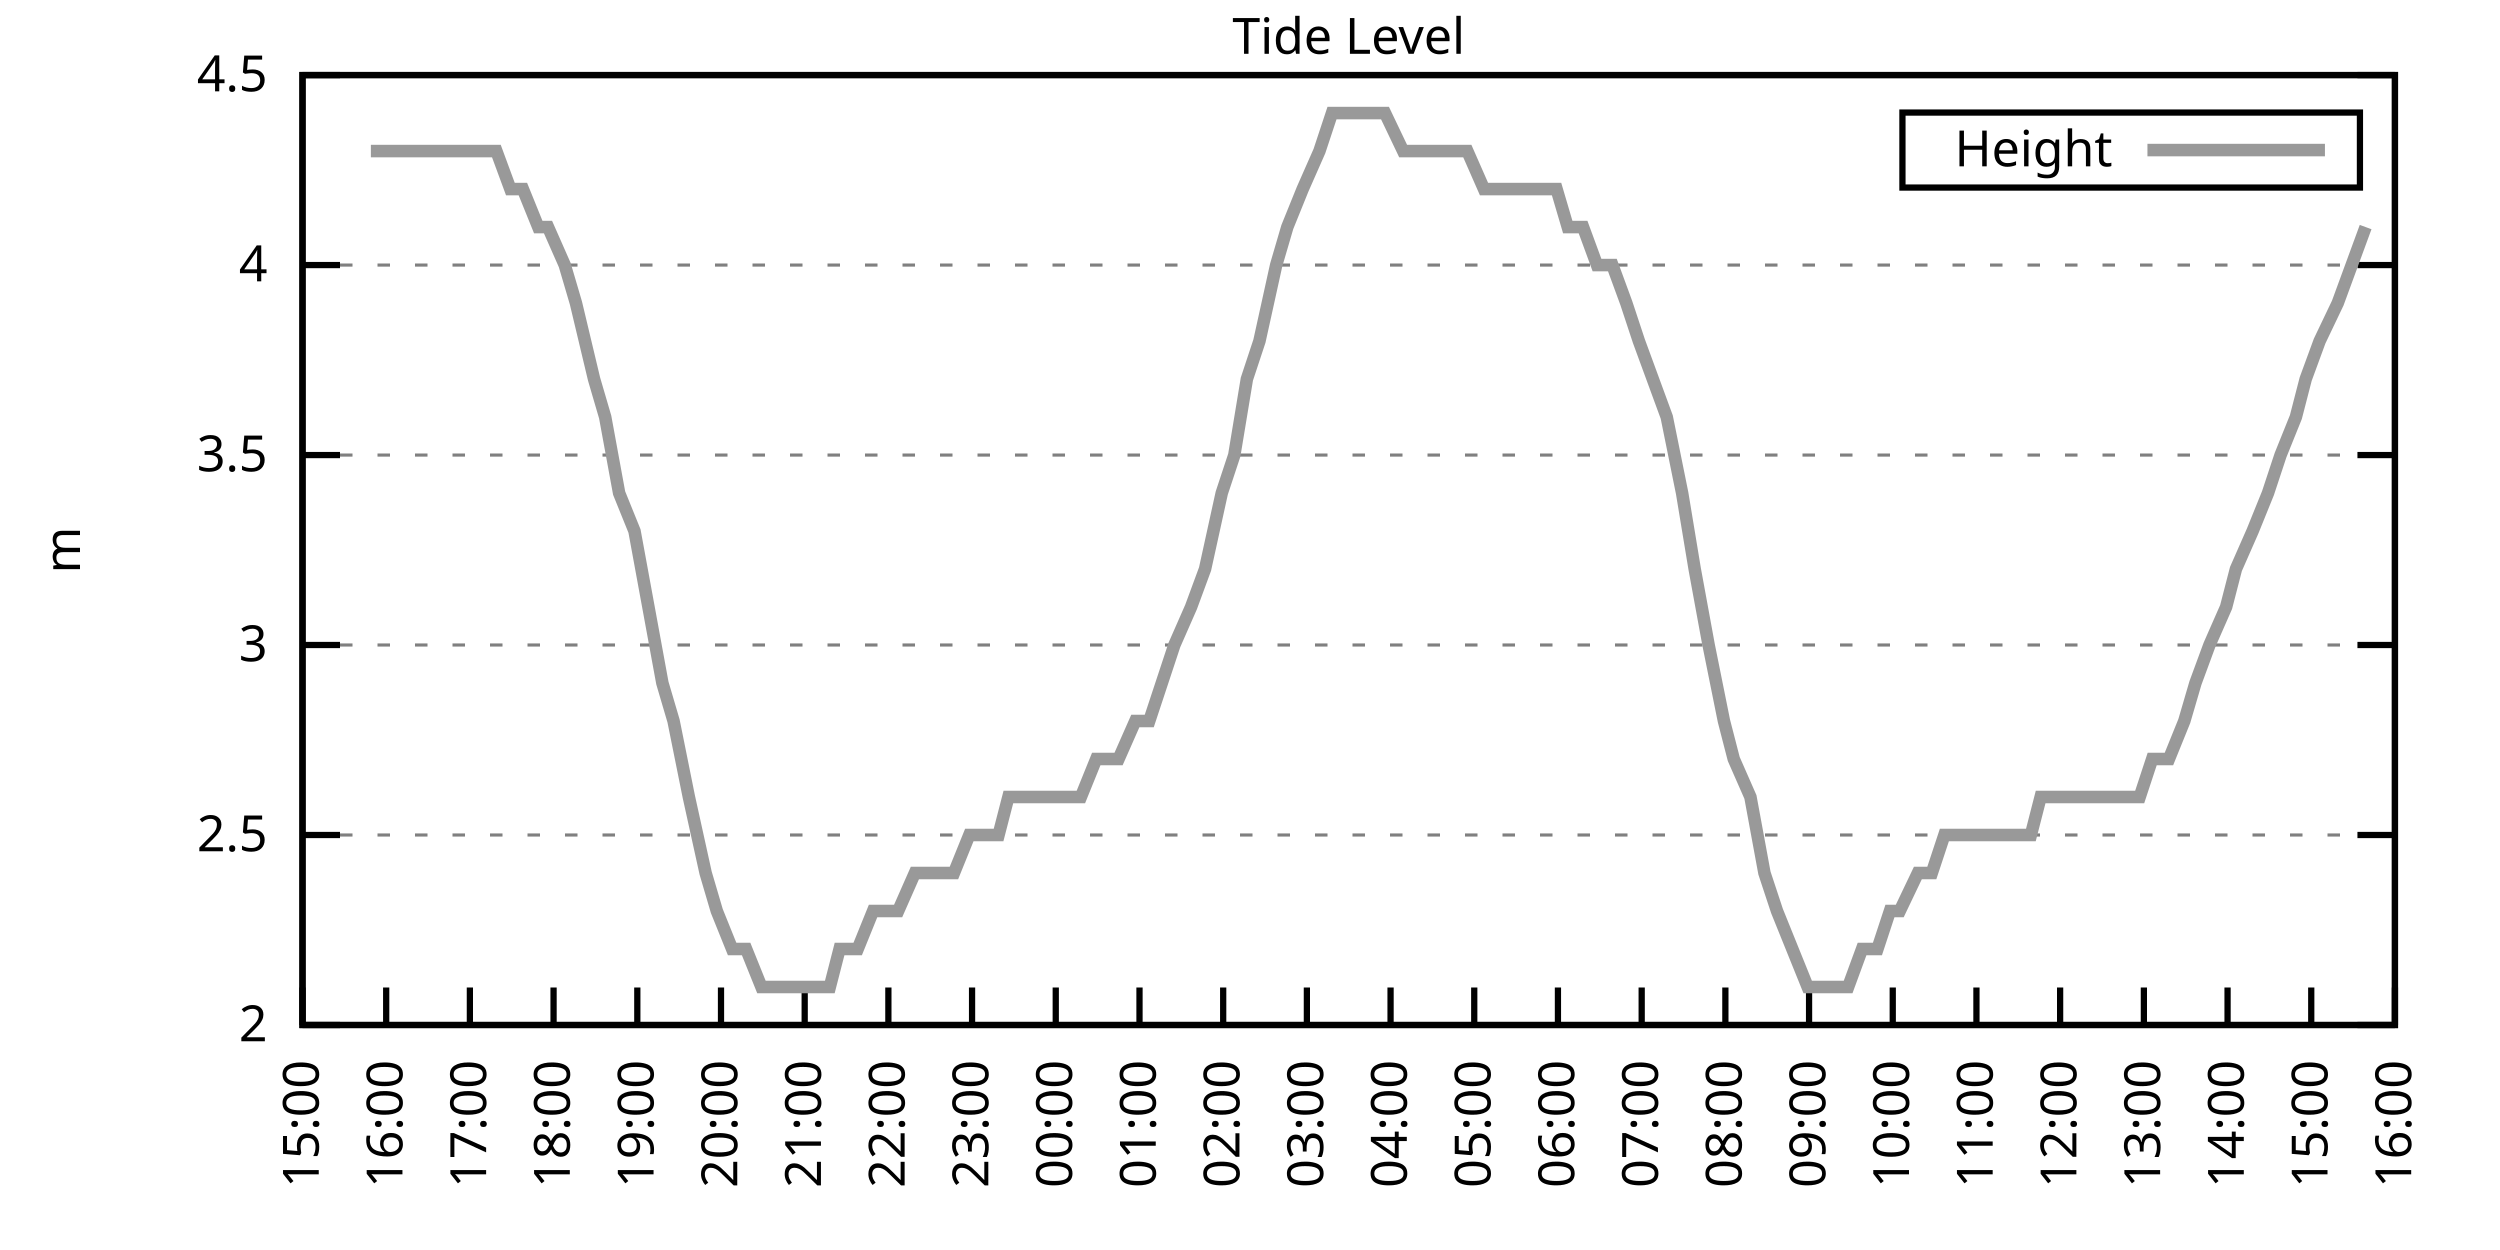
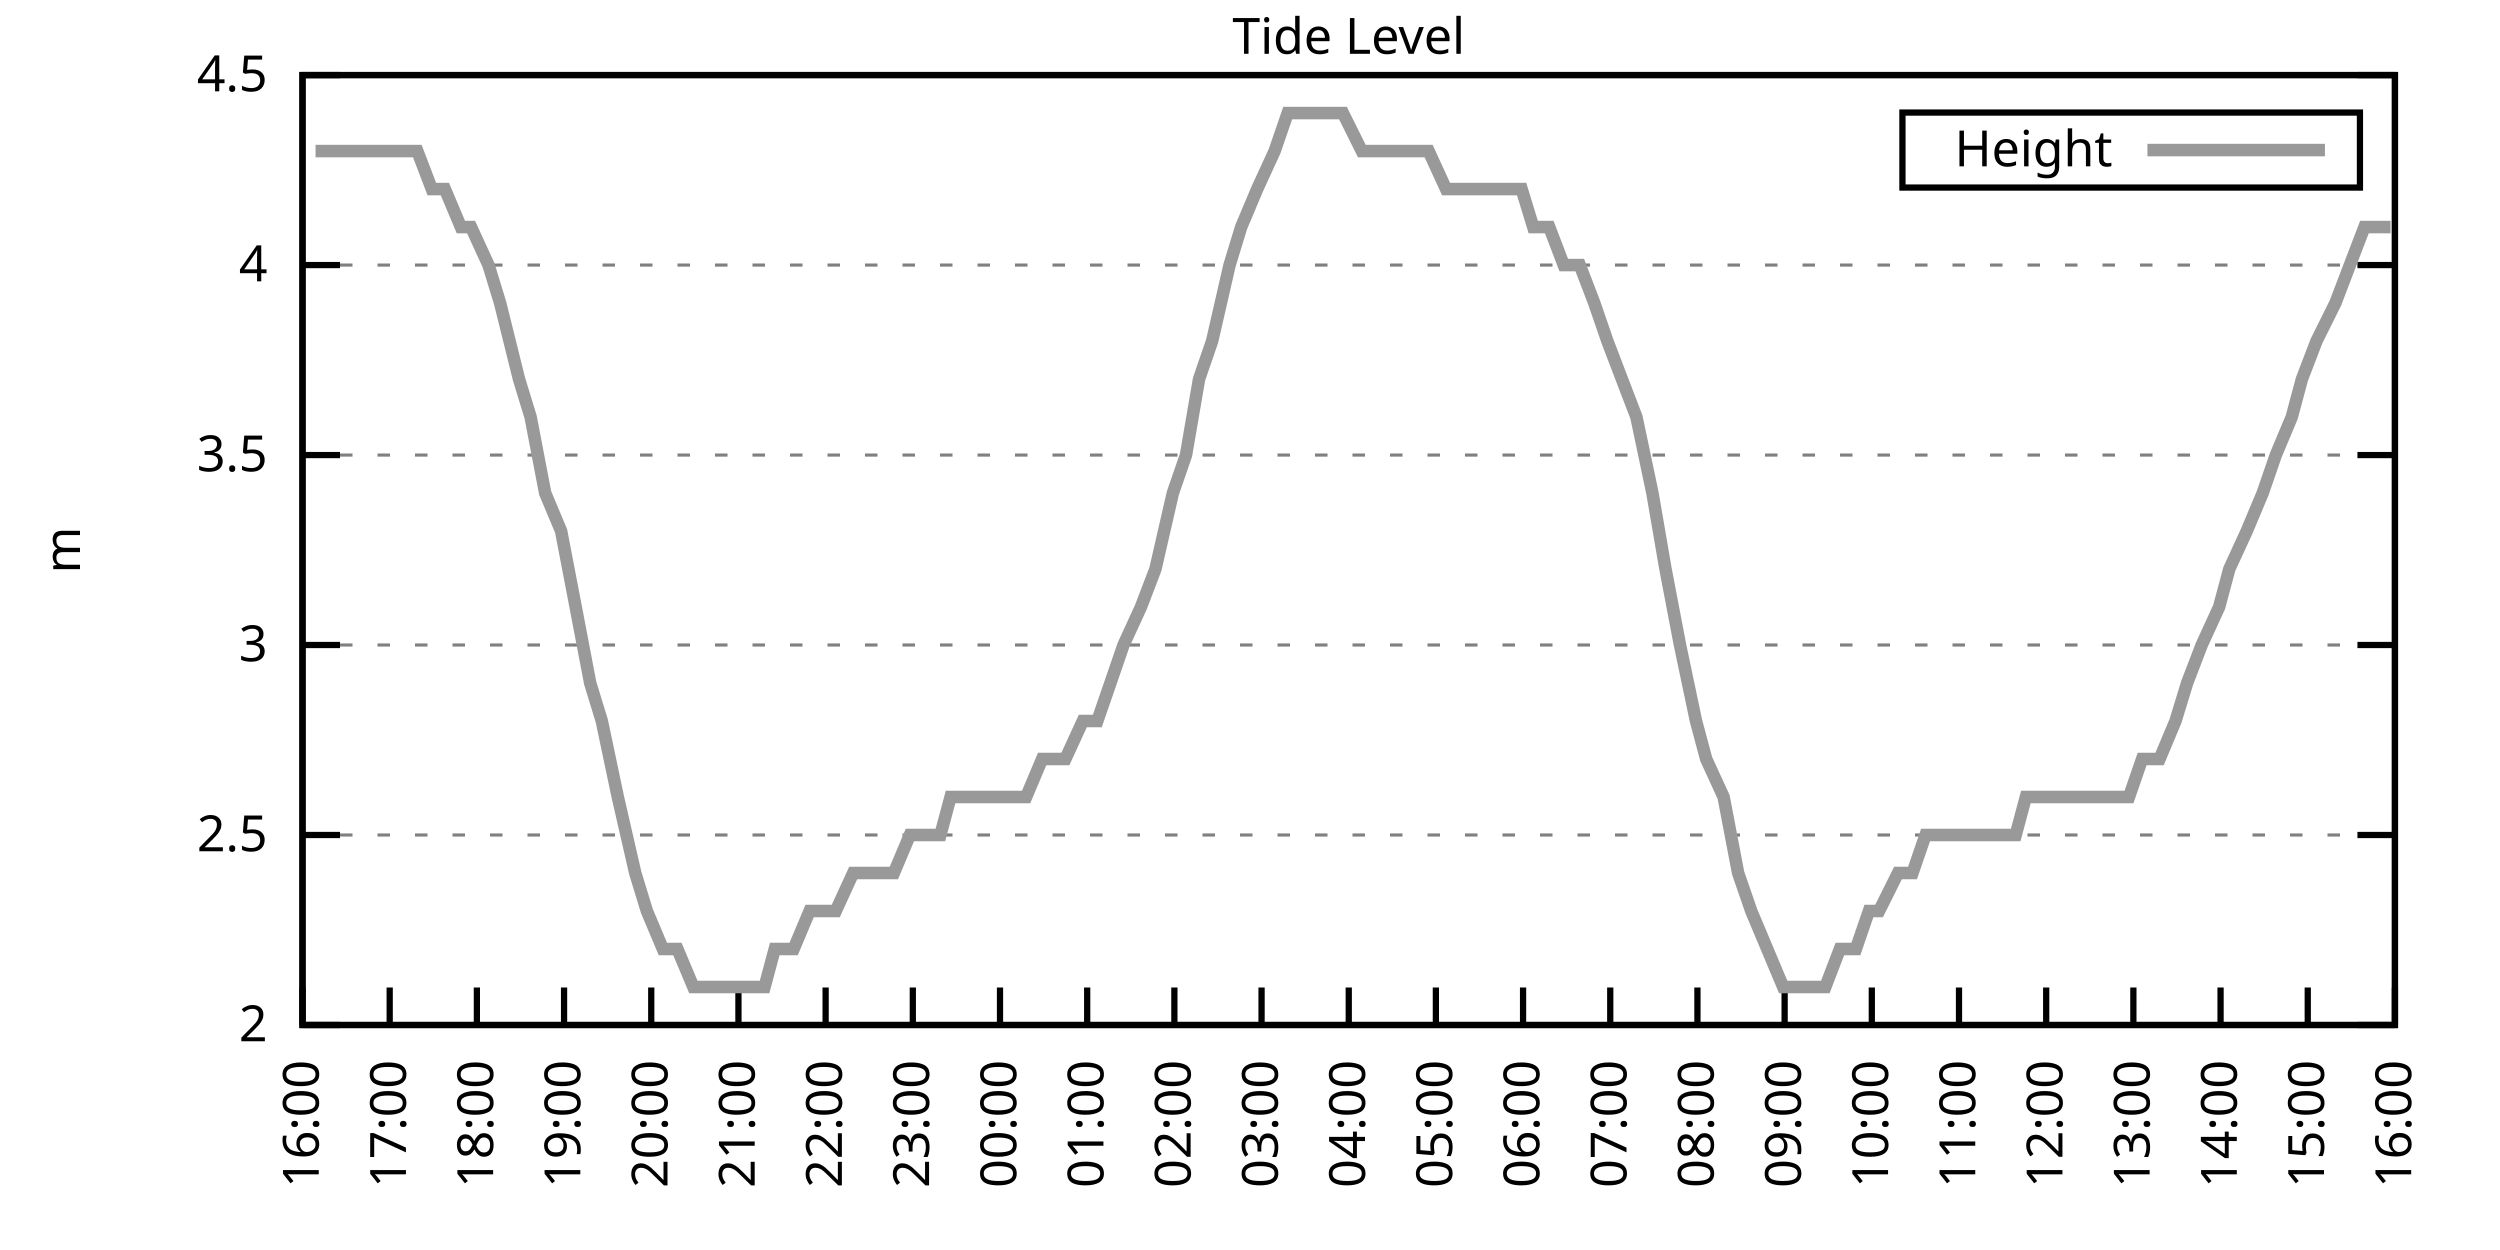
<svg xmlns="http://www.w3.org/2000/svg" xmlns:xlink="http://www.w3.org/1999/xlink" width="400" height="200" viewBox="0 0 400 200">
  <g id="gnuplot_canvas">
    <rect x="0" y="0" width="400" height="200" fill="none" />
    <defs>
      <circle id="gpDot" r="0.5" stroke-width="0.5" stroke="currentColor" />
      <path id="gpPt0" stroke-width="0.333" stroke="currentColor" d="M-1,0 h2 M0,-1 v2" />
      <path id="gpPt1" stroke-width="0.333" stroke="currentColor" d="M-1,-1 L1,1 M1,-1 L-1,1" />
      <path id="gpPt2" stroke-width="0.333" stroke="currentColor" d="M-1,0 L1,0 M0,-1 L0,1 M-1,-1 L1,1 M-1,1 L1,-1" />
      <rect id="gpPt3" stroke-width="0.333" stroke="currentColor" x="-1" y="-1" width="2" height="2" />
      <rect id="gpPt4" stroke-width="0.333" stroke="currentColor" fill="currentColor" x="-1" y="-1" width="2" height="2" />
      <circle id="gpPt5" stroke-width="0.333" stroke="currentColor" cx="0" cy="0" r="1" />
      <use xlink:href="#gpPt5" id="gpPt6" fill="currentColor" stroke="none" />
      <path id="gpPt7" stroke-width="0.333" stroke="currentColor" d="M0,-1.33 L-1.33,0.67 L1.33,0.67 z" />
      <use xlink:href="#gpPt7" id="gpPt8" fill="currentColor" stroke="none" />
      <use xlink:href="#gpPt7" id="gpPt9" stroke="currentColor" transform="rotate(180)" />
      <use xlink:href="#gpPt9" id="gpPt10" fill="currentColor" stroke="none" />
      <use xlink:href="#gpPt3" id="gpPt11" stroke="currentColor" transform="rotate(45)" />
      <use xlink:href="#gpPt11" id="gpPt12" fill="currentColor" stroke="none" />
      <path id="gpPt13" stroke-width="0.333" stroke="currentColor" d="M0,1.330 L1.265,0.411 L0.782,-1.067 L-0.782,-1.076 L-1.265,0.411 z" />
      <use xlink:href="#gpPt13" id="gpPt14" fill="currentColor" stroke="none" />
      <filter id="textbox" filterUnits="objectBoundingBox" x="0" y="0" height="1" width="1">
        <feFlood flood-color="white" flood-opacity="1" result="bgnd" />
        <feComposite in="SourceGraphic" in2="bgnd" operator="atop" />
      </filter>
      <filter id="greybox" filterUnits="objectBoundingBox" x="0" y="0" height="1" width="1">
        <feFlood flood-color="lightgrey" flood-opacity="1" result="grey" />
        <feComposite in="SourceGraphic" in2="grey" operator="atop" />
      </filter>
    </defs>
    <g fill="none" color="white" stroke="currentColor" stroke-width="1.00" stroke-linecap="butt" stroke-linejoin="miter">
</g>
    <g fill="none" color="black" stroke="currentColor" stroke-width="1.00" stroke-linecap="butt" stroke-linejoin="miter">
      <g stroke="none" shape-rendering="crispEdges">
        <polygon fill="rgb(255, 255, 255)" points="48.40,164.00 383.18,164.00 383.18,12.02 48.40,12.02 " />
      </g>
    </g>
    <g fill="none" color="black" stroke="currentColor" stroke-width="1.00" stroke-linecap="butt" stroke-linejoin="miter">
</g>
    <g fill="none" color="black" stroke="black" stroke-width="0.50" stroke-linecap="butt" stroke-linejoin="miter">
</g>
    <g fill="none" color="gray" stroke="currentColor" stroke-width="0.50" stroke-linecap="butt" stroke-linejoin="miter">
      <path stroke="gray" stroke-dasharray="2,4" class="gridline" d="M48.40,164.00 L383.19,164.00  " />
    </g>
    <g fill="none" color="gray" stroke="gray" stroke-width="1.00" stroke-linecap="butt" stroke-linejoin="miter">
</g>
    <g fill="none" color="black" stroke="currentColor" stroke-width="1.00" stroke-linecap="butt" stroke-linejoin="miter">
      <path stroke="black" d="M48.40,164.00 L54.40,164.00 M383.19,164.00 L377.19,164.00  " />
      <g transform="translate(42.80,166.60)" stroke="none" fill="black" font-family="Sans" font-size="8.00" text-anchor="end">
        <text>
          <tspan font-family="Sans"> 2</tspan>
        </text>
      </g>
    </g>
    <g fill="none" color="black" stroke="currentColor" stroke-width="1.00" stroke-linecap="butt" stroke-linejoin="miter">
</g>
    <g fill="none" color="black" stroke="black" stroke-width="0.50" stroke-linecap="butt" stroke-linejoin="miter">
</g>
    <g fill="none" color="gray" stroke="currentColor" stroke-width="0.50" stroke-linecap="butt" stroke-linejoin="miter">
      <path stroke="gray" stroke-dasharray="2,4" class="gridline" d="M48.40,133.60 L383.19,133.60  " />
    </g>
    <g fill="none" color="gray" stroke="gray" stroke-width="1.00" stroke-linecap="butt" stroke-linejoin="miter">
</g>
    <g fill="none" color="black" stroke="currentColor" stroke-width="1.00" stroke-linecap="butt" stroke-linejoin="miter">
      <path stroke="black" d="M48.40,133.60 L54.40,133.60 M383.19,133.60 L377.19,133.60  " />
      <g transform="translate(42.80,136.20)" stroke="none" fill="black" font-family="Sans" font-size="8.00" text-anchor="end">
        <text>
          <tspan font-family="Sans"> 2.5</tspan>
        </text>
      </g>
    </g>
    <g fill="none" color="black" stroke="currentColor" stroke-width="1.00" stroke-linecap="butt" stroke-linejoin="miter">
</g>
    <g fill="none" color="black" stroke="black" stroke-width="0.50" stroke-linecap="butt" stroke-linejoin="miter">
</g>
    <g fill="none" color="gray" stroke="currentColor" stroke-width="0.50" stroke-linecap="butt" stroke-linejoin="miter">
      <path stroke="gray" stroke-dasharray="2,4" class="gridline" d="M48.40,103.20 L383.19,103.20  " />
    </g>
    <g fill="none" color="gray" stroke="gray" stroke-width="1.00" stroke-linecap="butt" stroke-linejoin="miter">
</g>
    <g fill="none" color="black" stroke="currentColor" stroke-width="1.00" stroke-linecap="butt" stroke-linejoin="miter">
      <path stroke="black" d="M48.40,103.20 L54.40,103.20 M383.19,103.20 L377.19,103.20  " />
      <g transform="translate(42.80,105.80)" stroke="none" fill="black" font-family="Sans" font-size="8.00" text-anchor="end">
        <text>
          <tspan font-family="Sans"> 3</tspan>
        </text>
      </g>
    </g>
    <g fill="none" color="black" stroke="currentColor" stroke-width="1.00" stroke-linecap="butt" stroke-linejoin="miter">
</g>
    <g fill="none" color="black" stroke="black" stroke-width="0.50" stroke-linecap="butt" stroke-linejoin="miter">
</g>
    <g fill="none" color="gray" stroke="currentColor" stroke-width="0.50" stroke-linecap="butt" stroke-linejoin="miter">
      <path stroke="gray" stroke-dasharray="2,4" class="gridline" d="M48.40,72.81 L383.19,72.81  " />
    </g>
    <g fill="none" color="gray" stroke="gray" stroke-width="1.00" stroke-linecap="butt" stroke-linejoin="miter">
</g>
    <g fill="none" color="black" stroke="currentColor" stroke-width="1.00" stroke-linecap="butt" stroke-linejoin="miter">
      <path stroke="black" d="M48.40,72.81 L54.40,72.81 M383.19,72.81 L377.19,72.81  " />
      <g transform="translate(42.80,75.41)" stroke="none" fill="black" font-family="Sans" font-size="8.00" text-anchor="end">
        <text>
          <tspan font-family="Sans"> 3.5</tspan>
        </text>
      </g>
    </g>
    <g fill="none" color="black" stroke="currentColor" stroke-width="1.00" stroke-linecap="butt" stroke-linejoin="miter">
</g>
    <g fill="none" color="black" stroke="black" stroke-width="0.50" stroke-linecap="butt" stroke-linejoin="miter">
</g>
    <g fill="none" color="gray" stroke="currentColor" stroke-width="0.50" stroke-linecap="butt" stroke-linejoin="miter">
      <path stroke="gray" stroke-dasharray="2,4" class="gridline" d="M48.40,42.41 L383.19,42.41  " />
    </g>
    <g fill="none" color="gray" stroke="gray" stroke-width="1.00" stroke-linecap="butt" stroke-linejoin="miter">
</g>
    <g fill="none" color="black" stroke="currentColor" stroke-width="1.00" stroke-linecap="butt" stroke-linejoin="miter">
      <path stroke="black" d="M48.40,42.41 L54.40,42.41 M383.19,42.41 L377.19,42.41  " />
      <g transform="translate(42.80,45.01)" stroke="none" fill="black" font-family="Sans" font-size="8.00" text-anchor="end">
        <text>
          <tspan font-family="Sans"> 4</tspan>
        </text>
      </g>
    </g>
    <g fill="none" color="black" stroke="currentColor" stroke-width="1.00" stroke-linecap="butt" stroke-linejoin="miter">
</g>
    <g fill="none" color="black" stroke="black" stroke-width="0.50" stroke-linecap="butt" stroke-linejoin="miter">
</g>
    <g fill="none" color="gray" stroke="currentColor" stroke-width="0.50" stroke-linecap="butt" stroke-linejoin="miter">
      <path stroke="gray" stroke-dasharray="2,4" class="gridline" d="M48.40,12.01 L383.19,12.01  " />
    </g>
    <g fill="none" color="gray" stroke="gray" stroke-width="1.00" stroke-linecap="butt" stroke-linejoin="miter">
</g>
    <g fill="none" color="black" stroke="currentColor" stroke-width="1.00" stroke-linecap="butt" stroke-linejoin="miter">
      <path stroke="black" d="M48.40,12.01 L54.40,12.01 M383.19,12.01 L377.19,12.01  " />
      <g transform="translate(42.80,14.61)" stroke="none" fill="black" font-family="Sans" font-size="8.00" text-anchor="end">
        <text>
          <tspan font-family="Sans"> 4.5</tspan>
        </text>
      </g>
    </g>
    <g fill="none" color="black" stroke="currentColor" stroke-width="1.00" stroke-linecap="butt" stroke-linejoin="miter">
      <path stroke="black" d="M48.40,164.00 L48.40,158.00  " />
      <g transform="translate(51.00,169.60) rotate(270.00)" stroke="none" fill="black" font-family="Sans" font-size="8.00" text-anchor="end">
        <text>
-           <tspan font-family="Sans">15:00</tspan>
-         </text>
-       </g>
-     </g>
-     <g fill="none" color="black" stroke="currentColor" stroke-width="1.00" stroke-linecap="butt" stroke-linejoin="miter">
-       <path stroke="black" d="M61.79,164.00 L61.79,158.00  " />
-       <g transform="translate(64.39,169.60) rotate(270.00)" stroke="none" fill="black" font-family="Sans" font-size="8.00" text-anchor="end">
-         <text>
          <tspan font-family="Sans">16:00</tspan>
        </text>
      </g>
    </g>
    <g fill="none" color="black" stroke="currentColor" stroke-width="1.00" stroke-linecap="butt" stroke-linejoin="miter">
-       <path stroke="black" d="M75.18,164.00 L75.18,158.00  " />
-       <g transform="translate(77.78,169.60) rotate(270.00)" stroke="none" fill="black" font-family="Sans" font-size="8.00" text-anchor="end">
+       <path stroke="black" d="M62.35,164.00 L62.35,158.00  " />
+       <g transform="translate(64.95,169.60) rotate(270.00)" stroke="none" fill="black" font-family="Sans" font-size="8.00" text-anchor="end">
        <text>
          <tspan font-family="Sans">17:00</tspan>
        </text>
      </g>
    </g>
    <g fill="none" color="black" stroke="currentColor" stroke-width="1.00" stroke-linecap="butt" stroke-linejoin="miter">
-       <path stroke="black" d="M88.57,164.00 L88.57,158.00  " />
-       <g transform="translate(91.17,169.60) rotate(270.00)" stroke="none" fill="black" font-family="Sans" font-size="8.00" text-anchor="end">
+       <path stroke="black" d="M76.30,164.00 L76.30,158.00  " />
+       <g transform="translate(78.90,169.60) rotate(270.00)" stroke="none" fill="black" font-family="Sans" font-size="8.00" text-anchor="end">
        <text>
          <tspan font-family="Sans">18:00</tspan>
        </text>
      </g>
    </g>
    <g fill="none" color="black" stroke="currentColor" stroke-width="1.00" stroke-linecap="butt" stroke-linejoin="miter">
-       <path stroke="black" d="M101.97,164.00 L101.97,158.00  " />
-       <g transform="translate(104.57,169.60) rotate(270.00)" stroke="none" fill="black" font-family="Sans" font-size="8.00" text-anchor="end">
+       <path stroke="black" d="M90.25,164.00 L90.25,158.00  " />
+       <g transform="translate(92.85,169.60) rotate(270.00)" stroke="none" fill="black" font-family="Sans" font-size="8.00" text-anchor="end">
        <text>
          <tspan font-family="Sans">19:00</tspan>
        </text>
      </g>
    </g>
    <g fill="none" color="black" stroke="currentColor" stroke-width="1.00" stroke-linecap="butt" stroke-linejoin="miter">
-       <path stroke="black" d="M115.36,164.00 L115.36,158.00  " />
-       <g transform="translate(117.96,169.60) rotate(270.00)" stroke="none" fill="black" font-family="Sans" font-size="8.00" text-anchor="end">
+       <path stroke="black" d="M104.20,164.00 L104.20,158.00  " />
+       <g transform="translate(106.80,169.60) rotate(270.00)" stroke="none" fill="black" font-family="Sans" font-size="8.00" text-anchor="end">
        <text>
          <tspan font-family="Sans">20:00</tspan>
        </text>
      </g>
    </g>
    <g fill="none" color="black" stroke="currentColor" stroke-width="1.00" stroke-linecap="butt" stroke-linejoin="miter">
-       <path stroke="black" d="M128.75,164.00 L128.75,158.00  " />
-       <g transform="translate(131.35,169.60) rotate(270.00)" stroke="none" fill="black" font-family="Sans" font-size="8.00" text-anchor="end">
+       <path stroke="black" d="M118.15,164.00 L118.15,158.00  " />
+       <g transform="translate(120.75,169.60) rotate(270.00)" stroke="none" fill="black" font-family="Sans" font-size="8.00" text-anchor="end">
        <text>
          <tspan font-family="Sans">21:00</tspan>
        </text>
      </g>
    </g>
    <g fill="none" color="black" stroke="currentColor" stroke-width="1.00" stroke-linecap="butt" stroke-linejoin="miter">
-       <path stroke="black" d="M142.14,164.00 L142.14,158.00  " />
-       <g transform="translate(144.74,169.60) rotate(270.00)" stroke="none" fill="black" font-family="Sans" font-size="8.00" text-anchor="end">
+       <path stroke="black" d="M132.10,164.00 L132.10,158.00  " />
+       <g transform="translate(134.70,169.60) rotate(270.00)" stroke="none" fill="black" font-family="Sans" font-size="8.00" text-anchor="end">
        <text>
          <tspan font-family="Sans">22:00</tspan>
        </text>
      </g>
    </g>
    <g fill="none" color="black" stroke="currentColor" stroke-width="1.00" stroke-linecap="butt" stroke-linejoin="miter">
-       <path stroke="black" d="M155.53,164.00 L155.53,158.00  " />
-       <g transform="translate(158.13,169.60) rotate(270.00)" stroke="none" fill="black" font-family="Sans" font-size="8.00" text-anchor="end">
+       <path stroke="black" d="M146.05,164.00 L146.05,158.00  " />
+       <g transform="translate(148.65,169.60) rotate(270.00)" stroke="none" fill="black" font-family="Sans" font-size="8.00" text-anchor="end">
        <text>
          <tspan font-family="Sans">23:00</tspan>
        </text>
      </g>
    </g>
    <g fill="none" color="black" stroke="currentColor" stroke-width="1.00" stroke-linecap="butt" stroke-linejoin="miter">
-       <path stroke="black" d="M168.92,164.00 L168.92,158.00  " />
-       <g transform="translate(171.52,169.60) rotate(270.00)" stroke="none" fill="black" font-family="Sans" font-size="8.00" text-anchor="end">
+       <path stroke="black" d="M160.00,164.00 L160.00,158.00  " />
+       <g transform="translate(162.60,169.60) rotate(270.00)" stroke="none" fill="black" font-family="Sans" font-size="8.00" text-anchor="end">
        <text>
          <tspan font-family="Sans">00:00</tspan>
        </text>
      </g>
    </g>
    <g fill="none" color="black" stroke="currentColor" stroke-width="1.00" stroke-linecap="butt" stroke-linejoin="miter">
-       <path stroke="black" d="M182.32,164.00 L182.32,158.00  " />
-       <g transform="translate(184.92,169.60) rotate(270.00)" stroke="none" fill="black" font-family="Sans" font-size="8.00" text-anchor="end">
+       <path stroke="black" d="M173.95,164.00 L173.95,158.00  " />
+       <g transform="translate(176.55,169.60) rotate(270.00)" stroke="none" fill="black" font-family="Sans" font-size="8.00" text-anchor="end">
        <text>
          <tspan font-family="Sans">01:00</tspan>
        </text>
      </g>
    </g>
    <g fill="none" color="black" stroke="currentColor" stroke-width="1.00" stroke-linecap="butt" stroke-linejoin="miter">
-       <path stroke="black" d="M195.71,164.00 L195.71,158.00  " />
-       <g transform="translate(198.31,169.60) rotate(270.00)" stroke="none" fill="black" font-family="Sans" font-size="8.00" text-anchor="end">
+       <path stroke="black" d="M187.90,164.00 L187.90,158.00  " />
+       <g transform="translate(190.50,169.60) rotate(270.00)" stroke="none" fill="black" font-family="Sans" font-size="8.00" text-anchor="end">
        <text>
          <tspan font-family="Sans">02:00</tspan>
        </text>
      </g>
    </g>
    <g fill="none" color="black" stroke="currentColor" stroke-width="1.00" stroke-linecap="butt" stroke-linejoin="miter">
-       <path stroke="black" d="M209.10,164.00 L209.10,158.00  " />
-       <g transform="translate(211.70,169.60) rotate(270.00)" stroke="none" fill="black" font-family="Sans" font-size="8.00" text-anchor="end">
+       <path stroke="black" d="M201.85,164.00 L201.85,158.00  " />
+       <g transform="translate(204.45,169.60) rotate(270.00)" stroke="none" fill="black" font-family="Sans" font-size="8.00" text-anchor="end">
        <text>
          <tspan font-family="Sans">03:00</tspan>
        </text>
      </g>
    </g>
    <g fill="none" color="black" stroke="currentColor" stroke-width="1.00" stroke-linecap="butt" stroke-linejoin="miter">
-       <path stroke="black" d="M222.49,164.00 L222.49,158.00  " />
-       <g transform="translate(225.09,169.60) rotate(270.00)" stroke="none" fill="black" font-family="Sans" font-size="8.00" text-anchor="end">
+       <path stroke="black" d="M215.80,164.00 L215.80,158.00  " />
+       <g transform="translate(218.40,169.60) rotate(270.00)" stroke="none" fill="black" font-family="Sans" font-size="8.00" text-anchor="end">
        <text>
          <tspan font-family="Sans">04:00</tspan>
        </text>
      </g>
    </g>
    <g fill="none" color="black" stroke="currentColor" stroke-width="1.00" stroke-linecap="butt" stroke-linejoin="miter">
-       <path stroke="black" d="M235.88,164.00 L235.88,158.00  " />
-       <g transform="translate(238.48,169.60) rotate(270.00)" stroke="none" fill="black" font-family="Sans" font-size="8.00" text-anchor="end">
+       <path stroke="black" d="M229.74,164.00 L229.74,158.00  " />
+       <g transform="translate(232.34,169.60) rotate(270.00)" stroke="none" fill="black" font-family="Sans" font-size="8.00" text-anchor="end">
        <text>
          <tspan font-family="Sans">05:00</tspan>
        </text>
      </g>
    </g>
    <g fill="none" color="black" stroke="currentColor" stroke-width="1.00" stroke-linecap="butt" stroke-linejoin="miter">
-       <path stroke="black" d="M249.27,164.00 L249.27,158.00  " />
-       <g transform="translate(251.87,169.60) rotate(270.00)" stroke="none" fill="black" font-family="Sans" font-size="8.00" text-anchor="end">
+       <path stroke="black" d="M243.69,164.00 L243.69,158.00  " />
+       <g transform="translate(246.29,169.60) rotate(270.00)" stroke="none" fill="black" font-family="Sans" font-size="8.00" text-anchor="end">
        <text>
          <tspan font-family="Sans">06:00</tspan>
        </text>
      </g>
    </g>
    <g fill="none" color="black" stroke="currentColor" stroke-width="1.00" stroke-linecap="butt" stroke-linejoin="miter">
-       <path stroke="black" d="M262.67,164.00 L262.67,158.00  " />
-       <g transform="translate(265.27,169.60) rotate(270.00)" stroke="none" fill="black" font-family="Sans" font-size="8.00" text-anchor="end">
+       <path stroke="black" d="M257.64,164.00 L257.64,158.00  " />
+       <g transform="translate(260.24,169.60) rotate(270.00)" stroke="none" fill="black" font-family="Sans" font-size="8.00" text-anchor="end">
        <text>
          <tspan font-family="Sans">07:00</tspan>
        </text>
      </g>
    </g>
    <g fill="none" color="black" stroke="currentColor" stroke-width="1.00" stroke-linecap="butt" stroke-linejoin="miter">
-       <path stroke="black" d="M276.06,164.00 L276.06,158.00  " />
-       <g transform="translate(278.66,169.60) rotate(270.00)" stroke="none" fill="black" font-family="Sans" font-size="8.00" text-anchor="end">
+       <path stroke="black" d="M271.59,164.00 L271.59,158.00  " />
+       <g transform="translate(274.19,169.60) rotate(270.00)" stroke="none" fill="black" font-family="Sans" font-size="8.00" text-anchor="end">
        <text>
          <tspan font-family="Sans">08:00</tspan>
        </text>
      </g>
    </g>
    <g fill="none" color="black" stroke="currentColor" stroke-width="1.00" stroke-linecap="butt" stroke-linejoin="miter">
-       <path stroke="black" d="M289.45,164.00 L289.45,158.00  " />
-       <g transform="translate(292.05,169.60) rotate(270.00)" stroke="none" fill="black" font-family="Sans" font-size="8.00" text-anchor="end">
+       <path stroke="black" d="M285.54,164.00 L285.54,158.00  " />
+       <g transform="translate(288.14,169.60) rotate(270.00)" stroke="none" fill="black" font-family="Sans" font-size="8.00" text-anchor="end">
        <text>
          <tspan font-family="Sans">09:00</tspan>
        </text>
      </g>
    </g>
    <g fill="none" color="black" stroke="currentColor" stroke-width="1.00" stroke-linecap="butt" stroke-linejoin="miter">
-       <path stroke="black" d="M302.84,164.00 L302.84,158.00  " />
-       <g transform="translate(305.44,169.60) rotate(270.00)" stroke="none" fill="black" font-family="Sans" font-size="8.00" text-anchor="end">
+       <path stroke="black" d="M299.49,164.00 L299.49,158.00  " />
+       <g transform="translate(302.09,169.60) rotate(270.00)" stroke="none" fill="black" font-family="Sans" font-size="8.00" text-anchor="end">
        <text>
          <tspan font-family="Sans">10:00</tspan>
        </text>
      </g>
    </g>
    <g fill="none" color="black" stroke="currentColor" stroke-width="1.00" stroke-linecap="butt" stroke-linejoin="miter">
-       <path stroke="black" d="M316.23,164.00 L316.23,158.00  " />
-       <g transform="translate(318.83,169.60) rotate(270.00)" stroke="none" fill="black" font-family="Sans" font-size="8.00" text-anchor="end">
+       <path stroke="black" d="M313.44,164.00 L313.44,158.00  " />
+       <g transform="translate(316.04,169.60) rotate(270.00)" stroke="none" fill="black" font-family="Sans" font-size="8.00" text-anchor="end">
        <text>
          <tspan font-family="Sans">11:00</tspan>
        </text>
      </g>
    </g>
    <g fill="none" color="black" stroke="currentColor" stroke-width="1.00" stroke-linecap="butt" stroke-linejoin="miter">
-       <path stroke="black" d="M329.62,164.00 L329.62,158.00  " />
-       <g transform="translate(332.22,169.60) rotate(270.00)" stroke="none" fill="black" font-family="Sans" font-size="8.00" text-anchor="end">
+       <path stroke="black" d="M327.39,164.00 L327.39,158.00  " />
+       <g transform="translate(329.99,169.60) rotate(270.00)" stroke="none" fill="black" font-family="Sans" font-size="8.00" text-anchor="end">
        <text>
          <tspan font-family="Sans">12:00</tspan>
        </text>
      </g>
    </g>
    <g fill="none" color="black" stroke="currentColor" stroke-width="1.00" stroke-linecap="butt" stroke-linejoin="miter">
-       <path stroke="black" d="M343.02,164.00 L343.02,158.00  " />
-       <g transform="translate(345.62,169.60) rotate(270.00)" stroke="none" fill="black" font-family="Sans" font-size="8.00" text-anchor="end">
+       <path stroke="black" d="M341.34,164.00 L341.34,158.00  " />
+       <g transform="translate(343.94,169.60) rotate(270.00)" stroke="none" fill="black" font-family="Sans" font-size="8.00" text-anchor="end">
        <text>
          <tspan font-family="Sans">13:00</tspan>
        </text>
      </g>
    </g>
    <g fill="none" color="black" stroke="currentColor" stroke-width="1.00" stroke-linecap="butt" stroke-linejoin="miter">
-       <path stroke="black" d="M356.41,164.00 L356.41,158.00  " />
-       <g transform="translate(359.01,169.60) rotate(270.00)" stroke="none" fill="black" font-family="Sans" font-size="8.00" text-anchor="end">
+       <path stroke="black" d="M355.29,164.00 L355.29,158.00  " />
+       <g transform="translate(357.89,169.60) rotate(270.00)" stroke="none" fill="black" font-family="Sans" font-size="8.00" text-anchor="end">
        <text>
          <tspan font-family="Sans">14:00</tspan>
        </text>
      </g>
    </g>
    <g fill="none" color="black" stroke="currentColor" stroke-width="1.00" stroke-linecap="butt" stroke-linejoin="miter">
-       <path stroke="black" d="M369.80,164.00 L369.80,158.00  " />
-       <g transform="translate(372.40,169.60) rotate(270.00)" stroke="none" fill="black" font-family="Sans" font-size="8.00" text-anchor="end">
+       <path stroke="black" d="M369.24,164.00 L369.24,158.00  " />
+       <g transform="translate(371.84,169.60) rotate(270.00)" stroke="none" fill="black" font-family="Sans" font-size="8.00" text-anchor="end">
        <text>
          <tspan font-family="Sans">15:00</tspan>
        </text>
      </g>
    </g>
    <g fill="none" color="black" stroke="currentColor" stroke-width="1.00" stroke-linecap="butt" stroke-linejoin="miter">
      <path stroke="black" d="M383.19,164.00 L383.19,158.00  " />
      <g transform="translate(385.79,169.60) rotate(270.00)" stroke="none" fill="black" font-family="Sans" font-size="8.00" text-anchor="end">
        <text>
          <tspan font-family="Sans">16:00</tspan>
        </text>
      </g>
    </g>
    <g fill="none" color="black" stroke="currentColor" stroke-width="1.00" stroke-linecap="butt" stroke-linejoin="miter">
</g>
    <g fill="none" color="black" stroke="currentColor" stroke-width="1.00" stroke-linecap="butt" stroke-linejoin="miter">
      <path stroke="black" d="M48.40,12.01 L48.40,164.00 L383.19,164.00 L383.19,12.01 L48.40,12.01 Z  " />
    </g>
    <g fill="none" color="black" stroke="currentColor" stroke-width="1.00" stroke-linecap="butt" stroke-linejoin="miter">
</g>
    <g fill="none" color="black" stroke="currentColor" stroke-width="1.00" stroke-linecap="butt" stroke-linejoin="miter">
      <path stroke="black" d="M304.39,30.01 L304.39,18.01 L377.59,18.01 L377.59,30.01 L304.39,30.01 Z  " />
    </g>
    <g id="Tide_level_plot_1">
      <g fill="none" color="white" stroke="black" stroke-width="2.00" stroke-linecap="butt" stroke-linejoin="miter">
</g>
      <g fill="none" color="black" stroke="currentColor" stroke-width="2.00" stroke-linecap="butt" stroke-linejoin="miter">
        <g transform="translate(337.99,26.61)" stroke="none" fill="black" font-family="Sans" font-size="8.00" text-anchor="end">
          <text>
            <tspan font-family="Sans">Height</tspan>
          </text>
        </g>
      </g>
      <g fill="none" color="black" stroke="currentColor" stroke-width="2.00" stroke-linecap="butt" stroke-linejoin="miter">
-         <path stroke="rgb(153, 153, 153)" d="M343.59,24.01 L371.99,24.01 M59.34,24.17 L61.57,24.17 L63.80,24.17 L66.03,24.17 L68.04,24.17 L70.27,24.17   L72.73,24.17 L74.96,24.17 L76.52,24.17 L79.42,24.17 L81.66,30.25 L83.66,30.25 L86.12,36.33 L87.68,36.33   L90.36,42.41 L92.15,48.49 L95.05,60.65 L96.83,66.73 L99.06,78.89 L101.52,84.97 L103.75,97.12 L105.98,109.28   L107.77,115.36 L110.22,127.52 L112.90,139.68 L114.69,145.76 L117.14,151.84 L119.38,151.84 L121.83,157.92 L123.84,157.92   L126.07,157.92 L128.53,157.92 L130.31,157.92 L132.77,157.92 L134.33,151.84 L137.23,151.84 L139.69,145.76 L141.92,145.76   L143.70,145.76 L146.38,139.68 L148.61,139.68 L150.85,139.68 L152.63,139.68 L155.09,133.60 L157.10,133.60 L159.77,133.60   L161.34,127.52 L164.24,127.52 L165.80,127.52 L168.03,127.52 L170.26,127.52 L172.94,127.52 L175.40,121.44 L176.96,121.44   L178.97,121.44 L181.65,115.36 L183.88,115.36 L185.89,109.28 L187.90,103.20 L190.57,97.12 L192.81,91.04 L195.48,78.89   L197.49,72.81 L199.50,60.65 L201.51,54.57 L204.19,42.41 L205.97,36.33 L208.43,30.25 L211.11,24.17 L213.12,18.09   L215.13,18.09 L217.13,18.09 L219.81,18.09 L221.60,18.09 L224.50,24.17 L226.73,24.17 L228.96,24.17 L231.20,24.17   L233.43,24.17 L234.77,24.17 L237.44,30.25 L239.68,30.25 L242.13,30.25 L244.36,30.25 L246.60,30.25 L249.05,30.25   L250.84,36.33 L253.29,36.33 L255.52,42.41 L257.98,42.41 L260.21,48.49 L262.22,54.57 L264.45,60.65 L266.68,66.73   L269.14,78.89 L271.15,91.04 L273.38,103.20 L275.83,115.36 L277.40,121.44 L280.07,127.52 L282.31,139.68 L284.32,145.76   L289.23,157.92 L291.46,157.92 L293.24,157.92 L295.70,157.92 L297.93,151.84 L300.39,151.84 L302.39,145.76 L303.96,145.76   L306.86,139.68 L309.09,139.68 L311.10,133.60 L313.11,133.60 L315.34,133.60 L317.79,133.60 L320.47,133.60 L322.70,133.60   L324.94,133.60 L326.50,127.52 L329.40,127.52 L330.96,127.52 L333.42,127.52 L335.87,127.52 L337.88,127.52 L340.34,127.52   L342.35,127.52 L344.35,121.44 L347.03,121.44 L349.49,115.36 L351.27,109.28 L353.51,103.20 L356.18,97.12 L357.75,91.04   L360.42,84.97 L362.88,78.89 L364.89,72.81 L367.34,66.73 L368.91,60.65 L371.14,54.57 L374.04,48.49 L376.27,42.41   L378.50,36.33  " />
+         <path stroke="rgb(153, 153, 153)" d="M343.59,24.01 L371.99,24.01 M50.49,24.17 L52.82,24.17 L54.91,24.17 L57.23,24.17 L59.79,24.17 L62.12,24.17   L63.74,24.17 L66.77,24.17 L69.09,30.25 L71.18,30.25 L73.74,36.33 L75.37,36.33 L78.16,42.41 L80.02,48.49   L83.04,60.65 L84.90,66.73 L87.23,78.89 L89.78,84.97 L92.11,97.12 L94.43,109.28 L96.29,115.36 L98.85,127.52   L101.64,139.68 L103.50,145.76 L106.06,151.84 L108.38,151.84 L110.94,157.92 L113.03,157.92 L115.36,157.92 L117.92,157.92   L119.78,157.92 L122.33,157.92 L123.96,151.84 L126.98,151.84 L129.54,145.76 L131.87,145.76 L133.72,145.76 L136.51,139.68   L138.84,139.68 L141.16,139.68 L143.02,139.68 L145.58,133.60 L147.67,133.60 L150.46,133.60 L152.09,127.52 L155.11,127.52   L156.74,127.52 L159.07,127.52 L161.39,127.52 L164.18,127.52 L166.74,121.44 L168.37,121.44 L170.46,121.44 L173.25,115.36   L175.57,115.36 L177.67,109.28 L179.76,103.20 L182.55,97.12 L184.87,91.04 L187.66,78.89 L189.76,72.81 L191.85,60.65   L193.94,54.57 L196.73,42.41 L198.59,36.33 L201.15,30.25 L203.94,24.17 L206.03,18.09 L208.12,18.09 L210.22,18.09   L213.01,18.09 L214.87,18.09 L217.89,24.17 L220.21,24.17 L222.54,24.17 L224.86,24.17 L227.19,24.17 L228.58,24.17   L231.37,30.25 L233.70,30.25 L236.25,30.25 L238.58,30.25 L240.90,30.25 L243.46,30.25 L245.32,36.33 L247.88,36.33   L250.20,42.41 L252.76,42.41 L255.09,48.49 L257.18,54.57 L259.50,60.65 L261.83,66.73 L264.39,78.89 L266.48,91.04   L268.80,103.20 L271.36,115.36 L272.99,121.44 L275.78,127.52 L278.10,139.68 L280.20,145.76 L285.31,157.92 L287.64,157.92   L289.50,157.92 L292.05,157.92 L294.38,151.84 L296.94,151.84 L299.03,145.76 L300.65,145.76 L303.68,139.68 L306.00,139.68   L308.09,133.60 L310.19,133.60 L312.51,133.60 L315.07,133.60 L317.86,133.60 L320.18,133.60 L322.51,133.60 L324.14,127.52   L327.16,127.52 L328.79,127.52 L331.34,127.52 L333.90,127.52 L335.99,127.52 L338.55,127.52 L340.64,127.52 L342.74,121.44   L345.53,121.44 L348.08,115.36 L349.94,109.28 L352.27,103.20 L355.06,97.12 L356.69,91.04 L359.48,84.97 L362.03,78.89   L364.13,72.81 L366.68,66.73 L368.31,60.65 L370.64,54.57 L373.66,48.49 L375.98,42.41 L378.31,36.33 L380.40,36.33   L382.49,36.33  " />
      </g>
    </g>
    <g fill="none" color="black" stroke="currentColor" stroke-width="2.00" stroke-linecap="butt" stroke-linejoin="miter">
</g>
    <g fill="none" color="black" stroke="black" stroke-width="1.00" stroke-linecap="butt" stroke-linejoin="miter">
</g>
    <g fill="none" color="black" stroke="currentColor" stroke-width="1.00" stroke-linecap="butt" stroke-linejoin="miter">
      <path stroke="black" d="M48.40,12.01 L48.40,164.00 L383.19,164.00 L383.19,12.01 L48.40,12.01 Z  " />
      <g transform="translate(12.80,88.01) rotate(270.00)" stroke="none" fill="black" font-family="Sans" font-size="8.00" text-anchor="middle">
        <text>
          <tspan font-family="Sans">m</tspan>
        </text>
      </g>
    </g>
    <g fill="none" color="black" stroke="currentColor" stroke-width="1.00" stroke-linecap="butt" stroke-linejoin="miter">
</g>
    <g fill="none" color="black" stroke="currentColor" stroke-width="1.00" stroke-linecap="butt" stroke-linejoin="miter">
      <g transform="translate(215.79,8.61)" stroke="none" fill="black" font-family="Sans" font-size="8.00" text-anchor="middle">
        <text>
          <tspan font-family="Sans">Tide Level</tspan>
        </text>
      </g>
    </g>
    <g fill="none" color="black" stroke="currentColor" stroke-width="1.00" stroke-linecap="butt" stroke-linejoin="miter">
</g>
  </g>
</svg>
